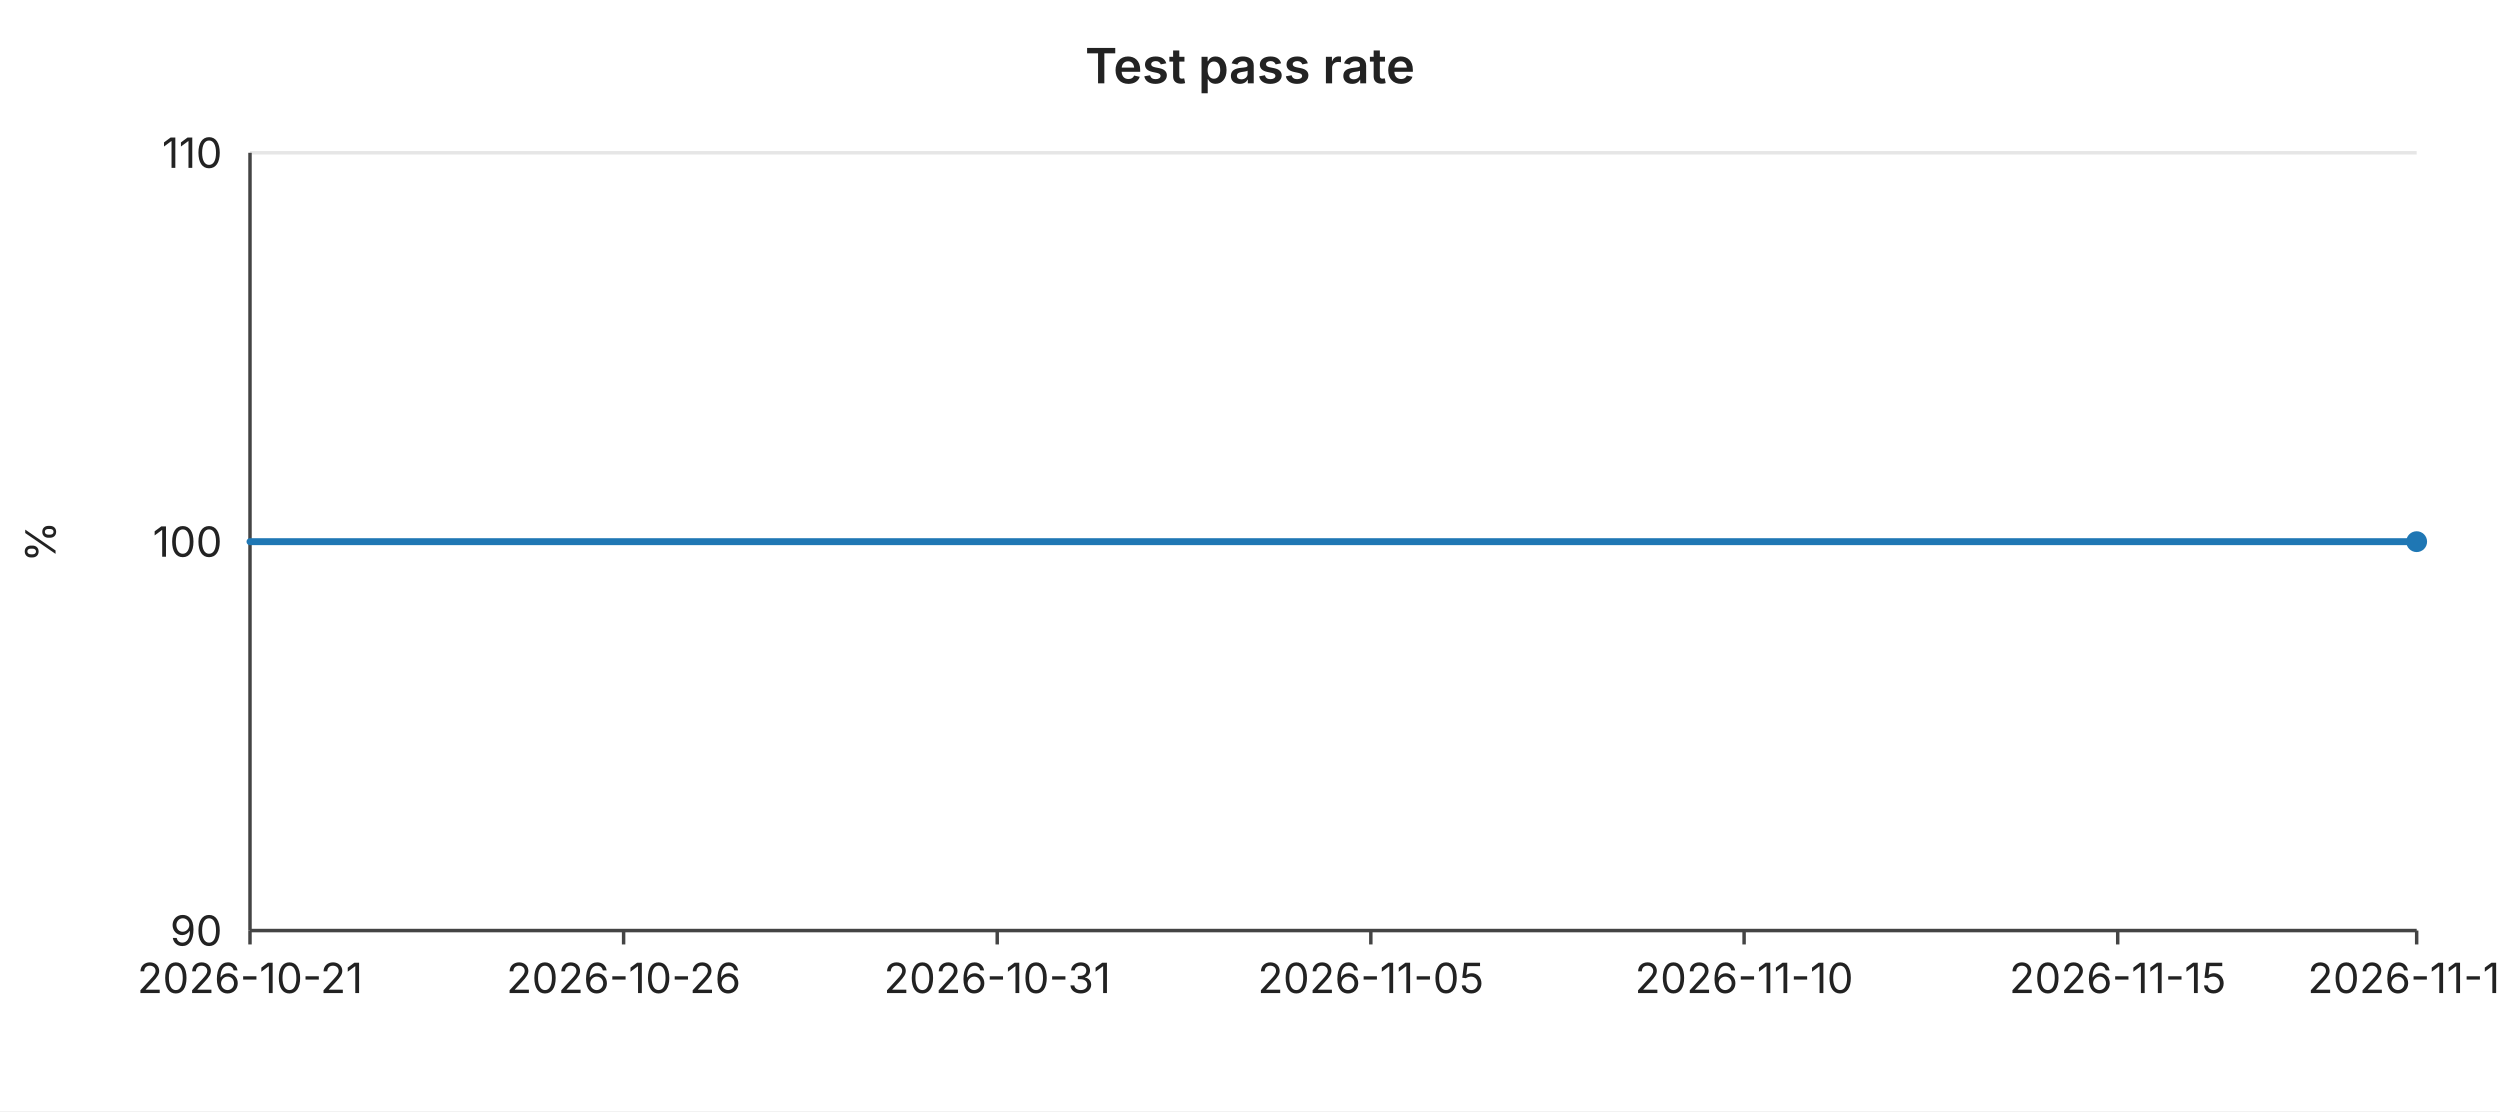
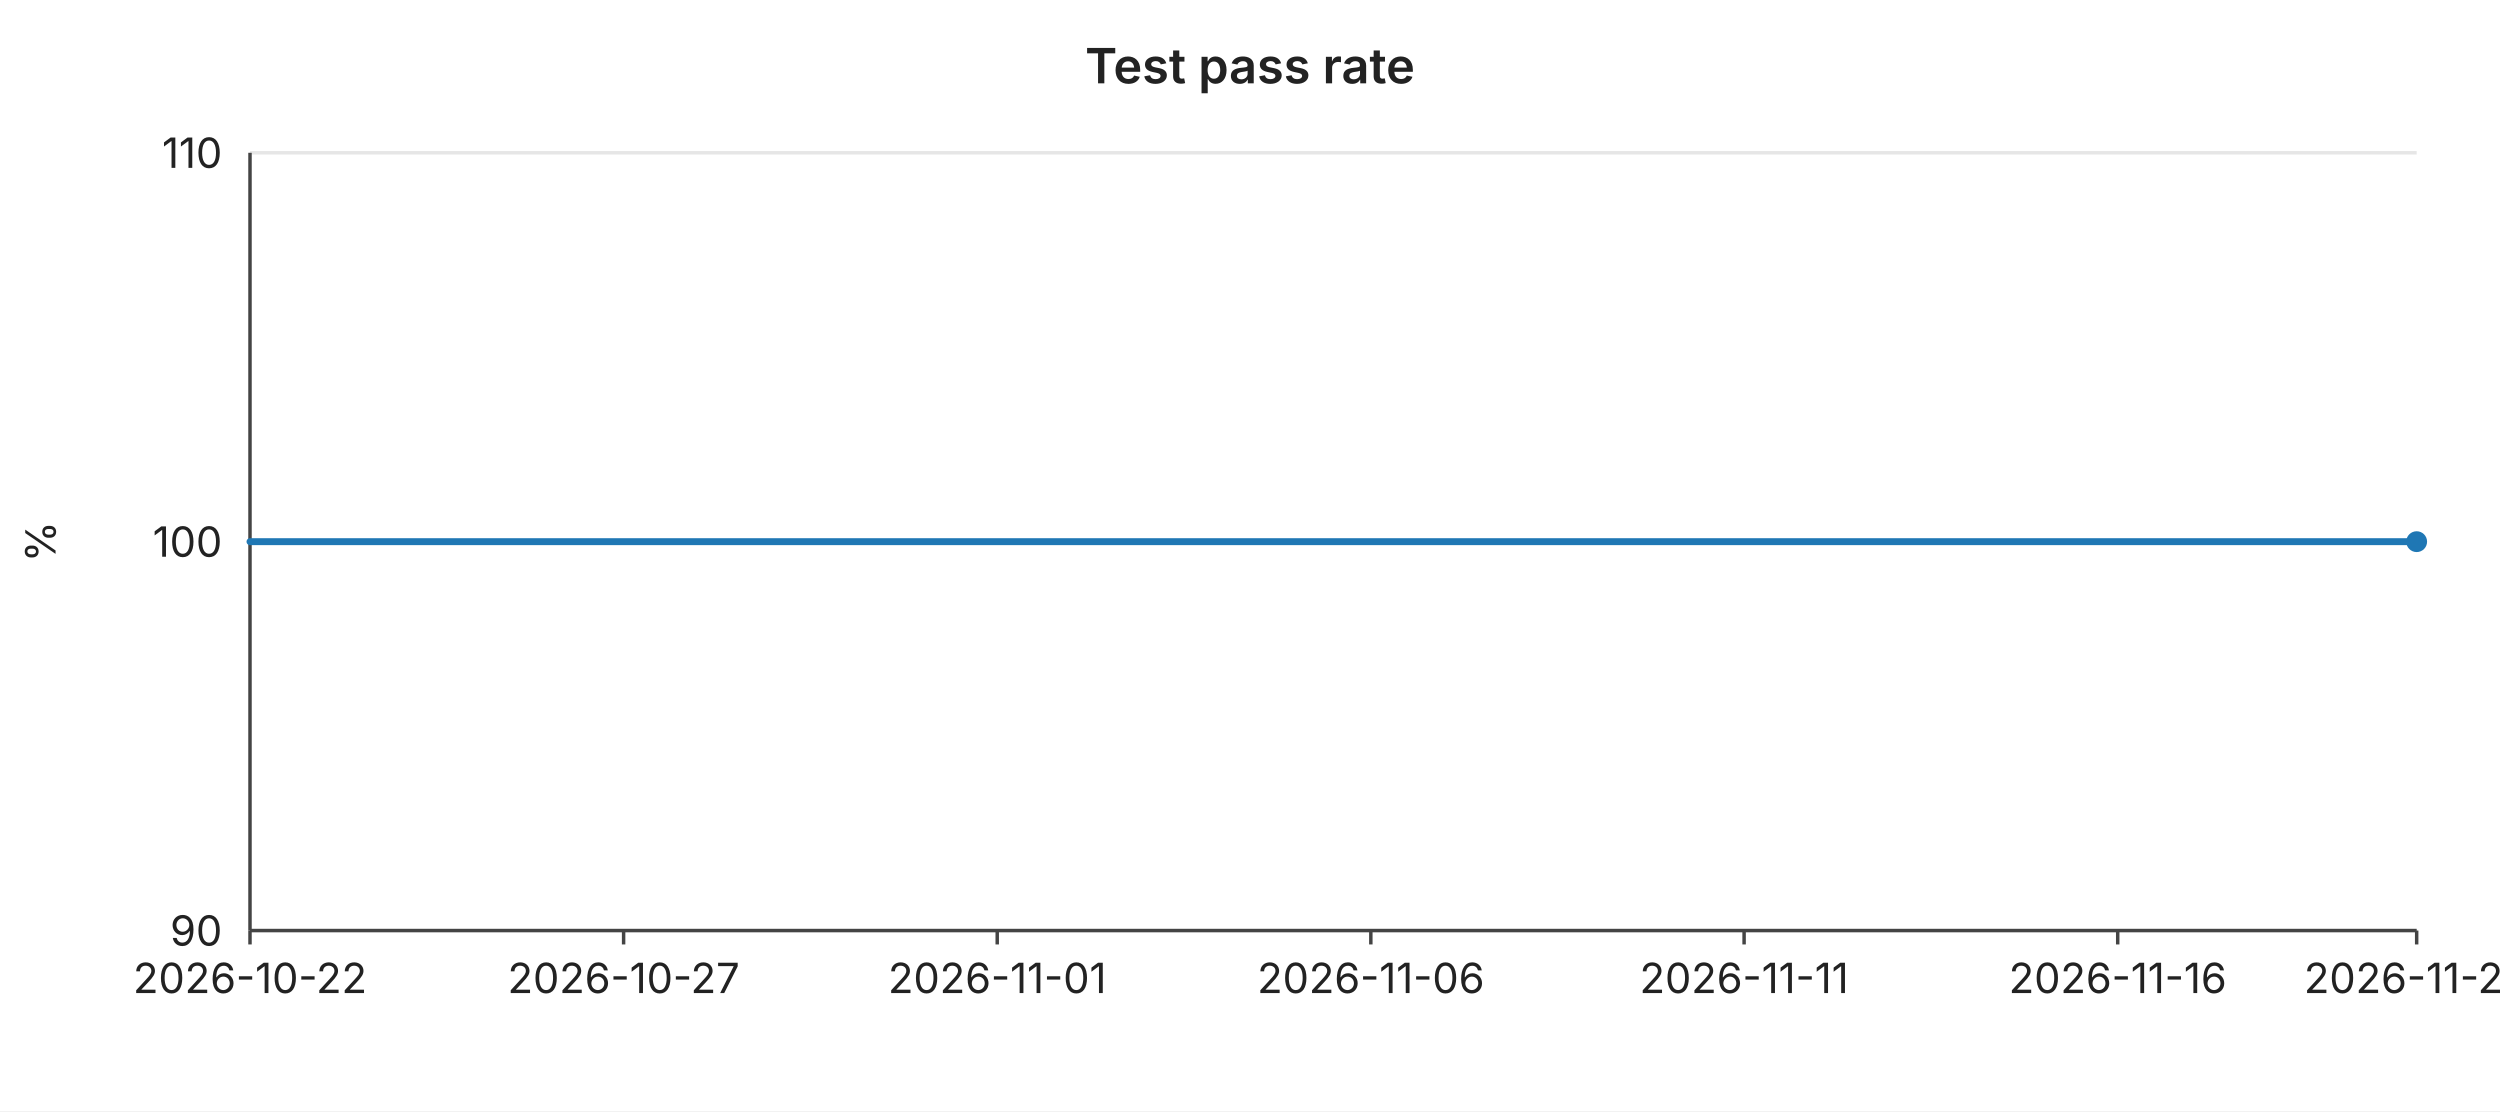
<svg xmlns="http://www.w3.org/2000/svg" width="720" height="320" viewBox="0 0 720 320" font-family="-apple-system,BlinkMacSystemFont,Segoe UI,sans-serif" font-size="12">
  <rect width="720" height="320" fill="#ffffff" />
  <text x="360" y="24" text-anchor="middle" font-size="14" font-weight="600" fill="#222">Test pass rate</text>
  <line x1="72" y1="44.0" x2="696" y2="44.0" stroke="#e6e6e6" stroke-width="1" />
  <text x="64" y="44.0" text-anchor="end" dominant-baseline="middle" fill="#222">110</text>
  <line x1="72" y1="156.0" x2="696" y2="156.0" stroke="#e6e6e6" stroke-width="1" />
  <text x="64" y="156.0" text-anchor="end" dominant-baseline="middle" fill="#222">100</text>
  <line x1="72" y1="268.0" x2="696" y2="268.0" stroke="#e6e6e6" stroke-width="1" />
  <text x="64" y="268.0" text-anchor="end" dominant-baseline="middle" fill="#222">90</text>
  <text x="16" y="156" text-anchor="middle" fill="#222" transform="rotate(-90 16 156)">%</text>
  <line x1="72" y1="44" x2="72" y2="268" stroke="#444" stroke-width="1" />
  <line x1="72" y1="268" x2="696" y2="268" stroke="#444" stroke-width="1" />
  <line x1="72.0" y1="268" x2="72.0" y2="272" stroke="#444" stroke-width="1" />
-   <text x="72.0" y="286" text-anchor="middle" fill="#222">2026-10-21</text>
+   <text x="72.0" y="286" text-anchor="middle" fill="#222">2026-10-22</text>
  <line x1="179.6" y1="268" x2="179.6" y2="272" stroke="#444" stroke-width="1" />
-   <text x="179.6" y="286" text-anchor="middle" fill="#222">2026-10-26</text>
+   <text x="179.6" y="286" text-anchor="middle" fill="#222">2026-10-27</text>
  <line x1="287.2" y1="268" x2="287.2" y2="272" stroke="#444" stroke-width="1" />
-   <text x="287.2" y="286" text-anchor="middle" fill="#222">2026-10-31</text>
+   <text x="287.2" y="286" text-anchor="middle" fill="#222">2026-11-01</text>
  <line x1="394.8" y1="268" x2="394.8" y2="272" stroke="#444" stroke-width="1" />
-   <text x="394.8" y="286" text-anchor="middle" fill="#222">2026-11-05</text>
+   <text x="394.8" y="286" text-anchor="middle" fill="#222">2026-11-06</text>
  <line x1="502.3" y1="268" x2="502.3" y2="272" stroke="#444" stroke-width="1" />
-   <text x="502.3" y="286" text-anchor="middle" fill="#222">2026-11-10</text>
+   <text x="502.3" y="286" text-anchor="middle" fill="#222">2026-11-11</text>
  <line x1="609.9" y1="268" x2="609.9" y2="272" stroke="#444" stroke-width="1" />
-   <text x="609.9" y="286" text-anchor="middle" fill="#222">2026-11-15</text>
+   <text x="609.9" y="286" text-anchor="middle" fill="#222">2026-11-16</text>
  <line x1="696.0" y1="268" x2="696.0" y2="272" stroke="#444" stroke-width="1" />
-   <text x="696.0" y="286" text-anchor="middle" fill="#222">2026-11-19</text>
+   <text x="696.0" y="286" text-anchor="middle" fill="#222">2026-11-20</text>
  <polyline fill="none" stroke="#1f77b4" stroke-width="2" stroke-linejoin="round" stroke-linecap="round" points="72.0,156.0 93.5,156.0 115.0,156.0 136.6,156.0 158.1,156.0 179.6,156.0 201.1,156.0 222.6,156.0 244.1,156.0 265.7,156.0 287.2,156.0 308.7,156.0 330.2,156.0 351.7,156.0 373.2,156.0 394.8,156.0 416.3,156.0 437.8,156.0 459.3,156.0 480.8,156.0 502.3,156.0 523.9,156.0 545.4,156.0 566.9,156.0 588.4,156.0 609.9,156.0 631.4,156.0 653.0,156.0 674.5,156.0 696.0,156.0" />
  <circle cx="696.0" cy="156.0" r="3" fill="#1f77b4" />
</svg>
